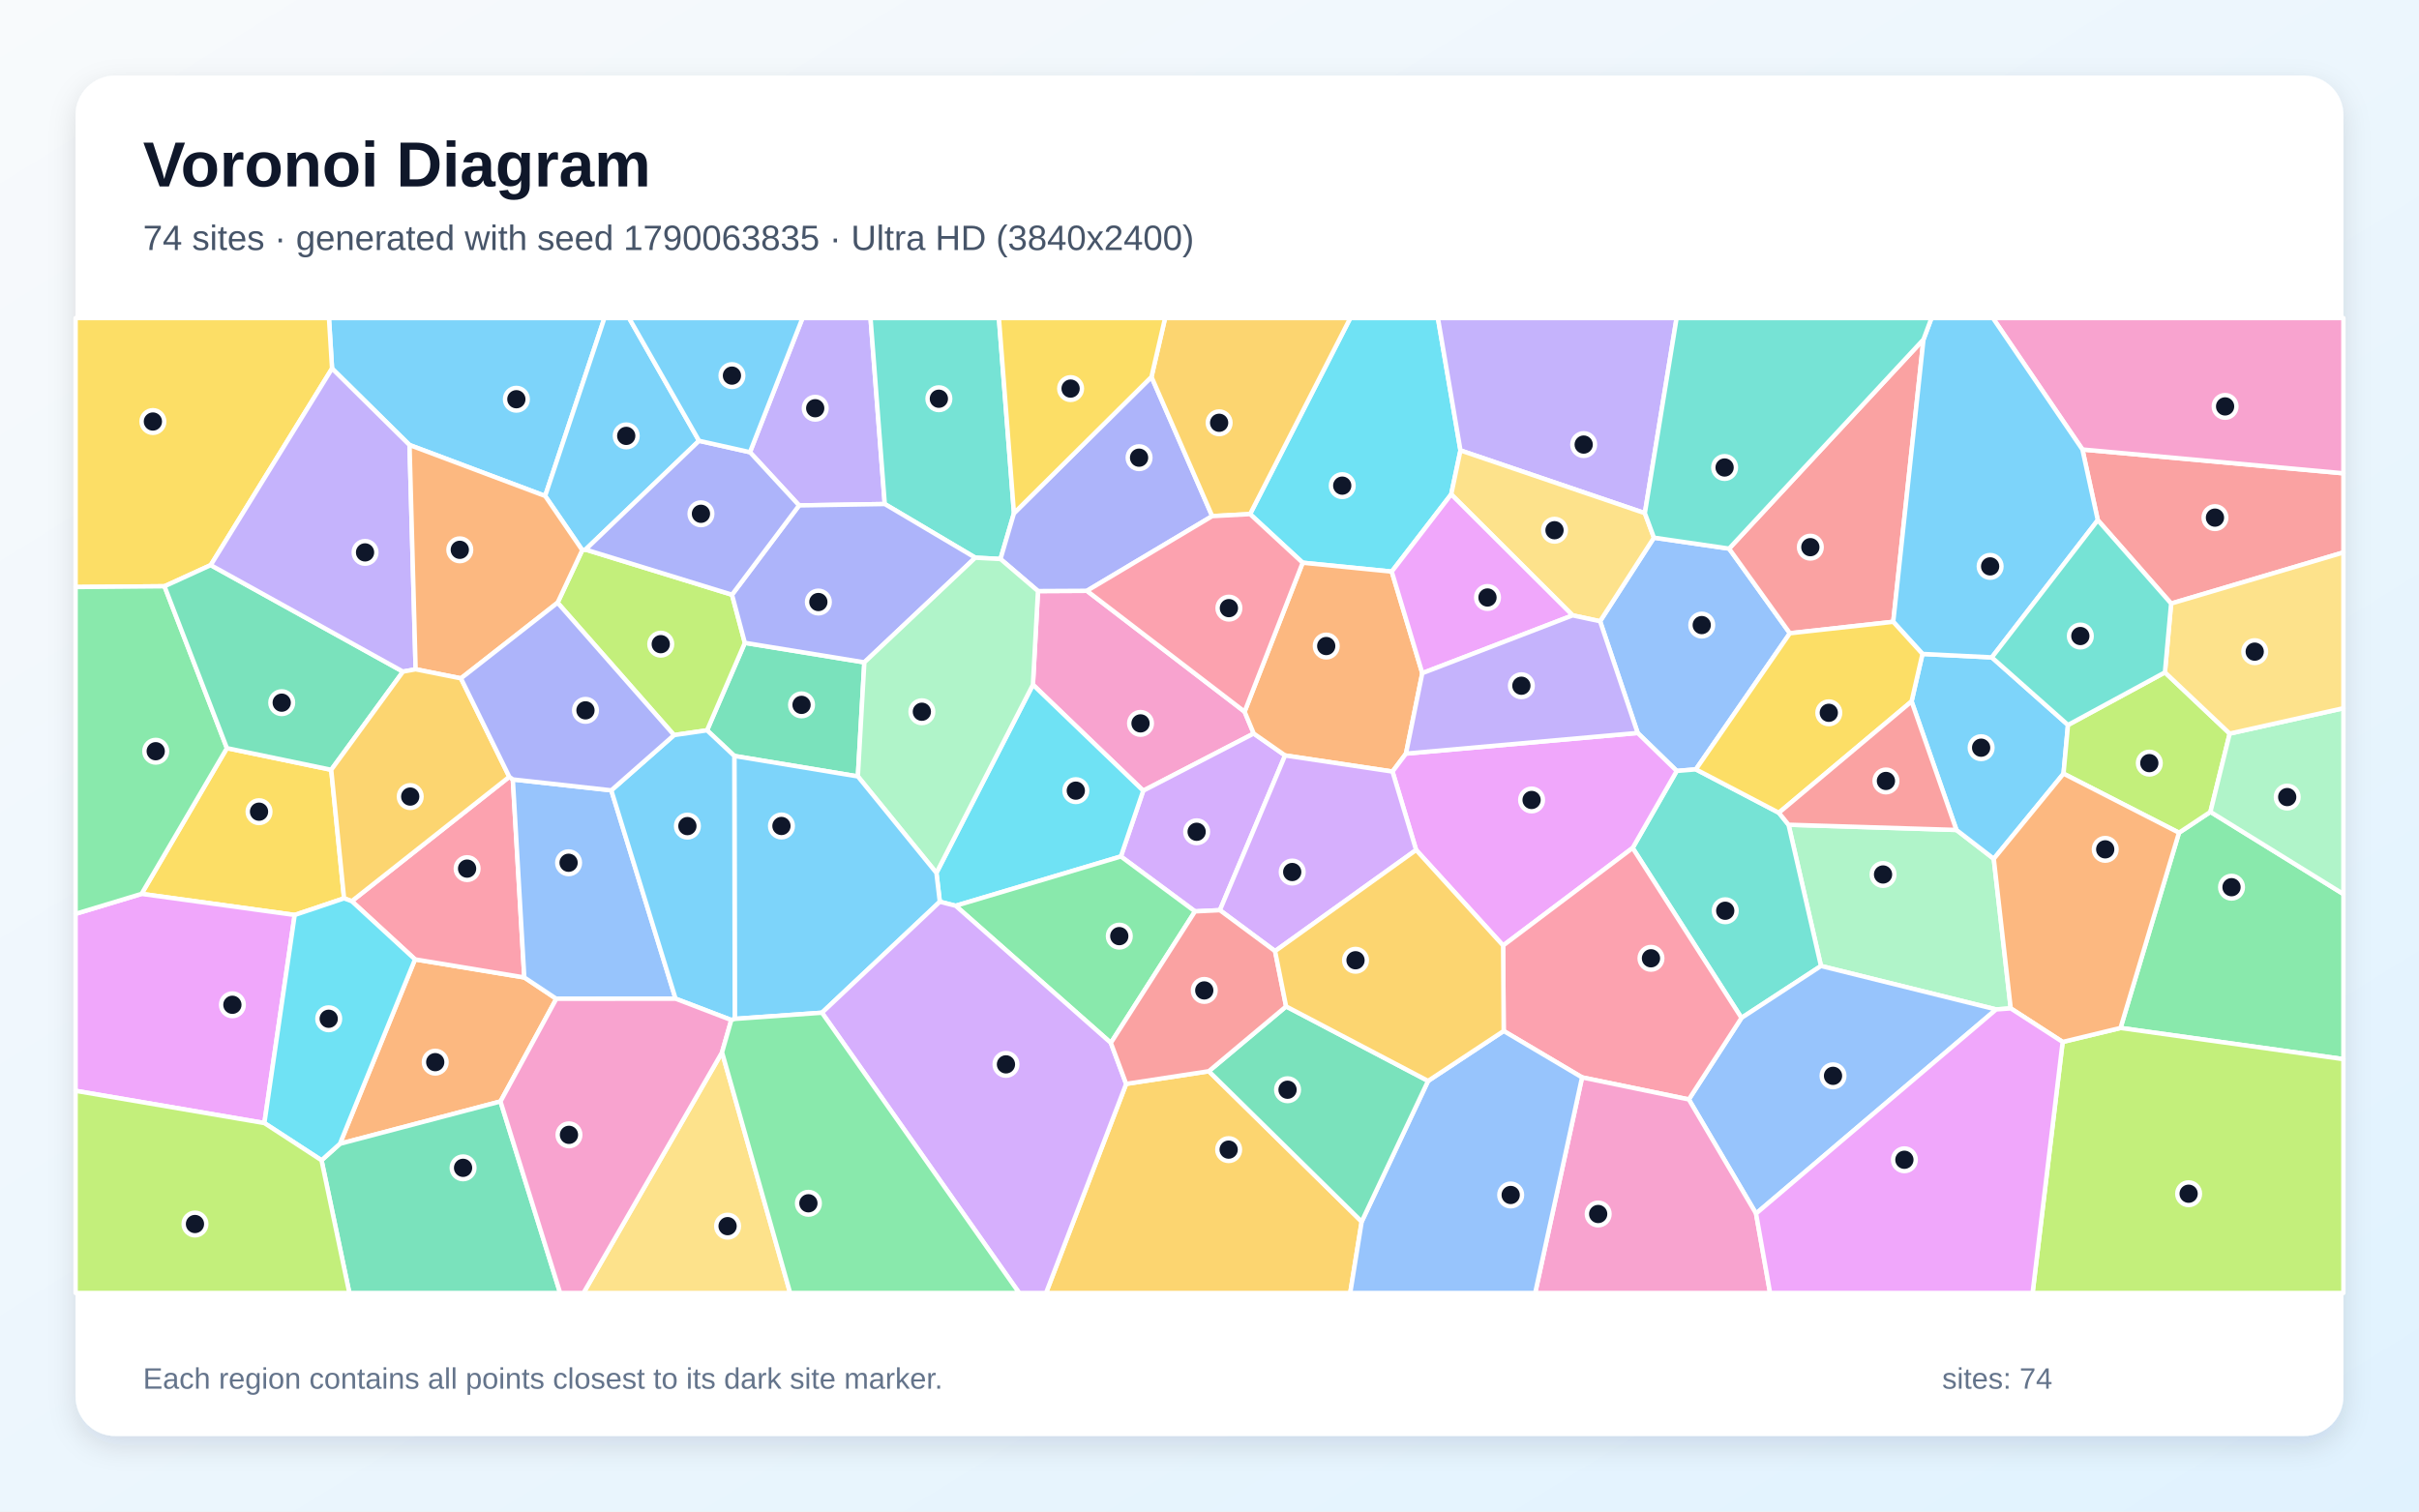
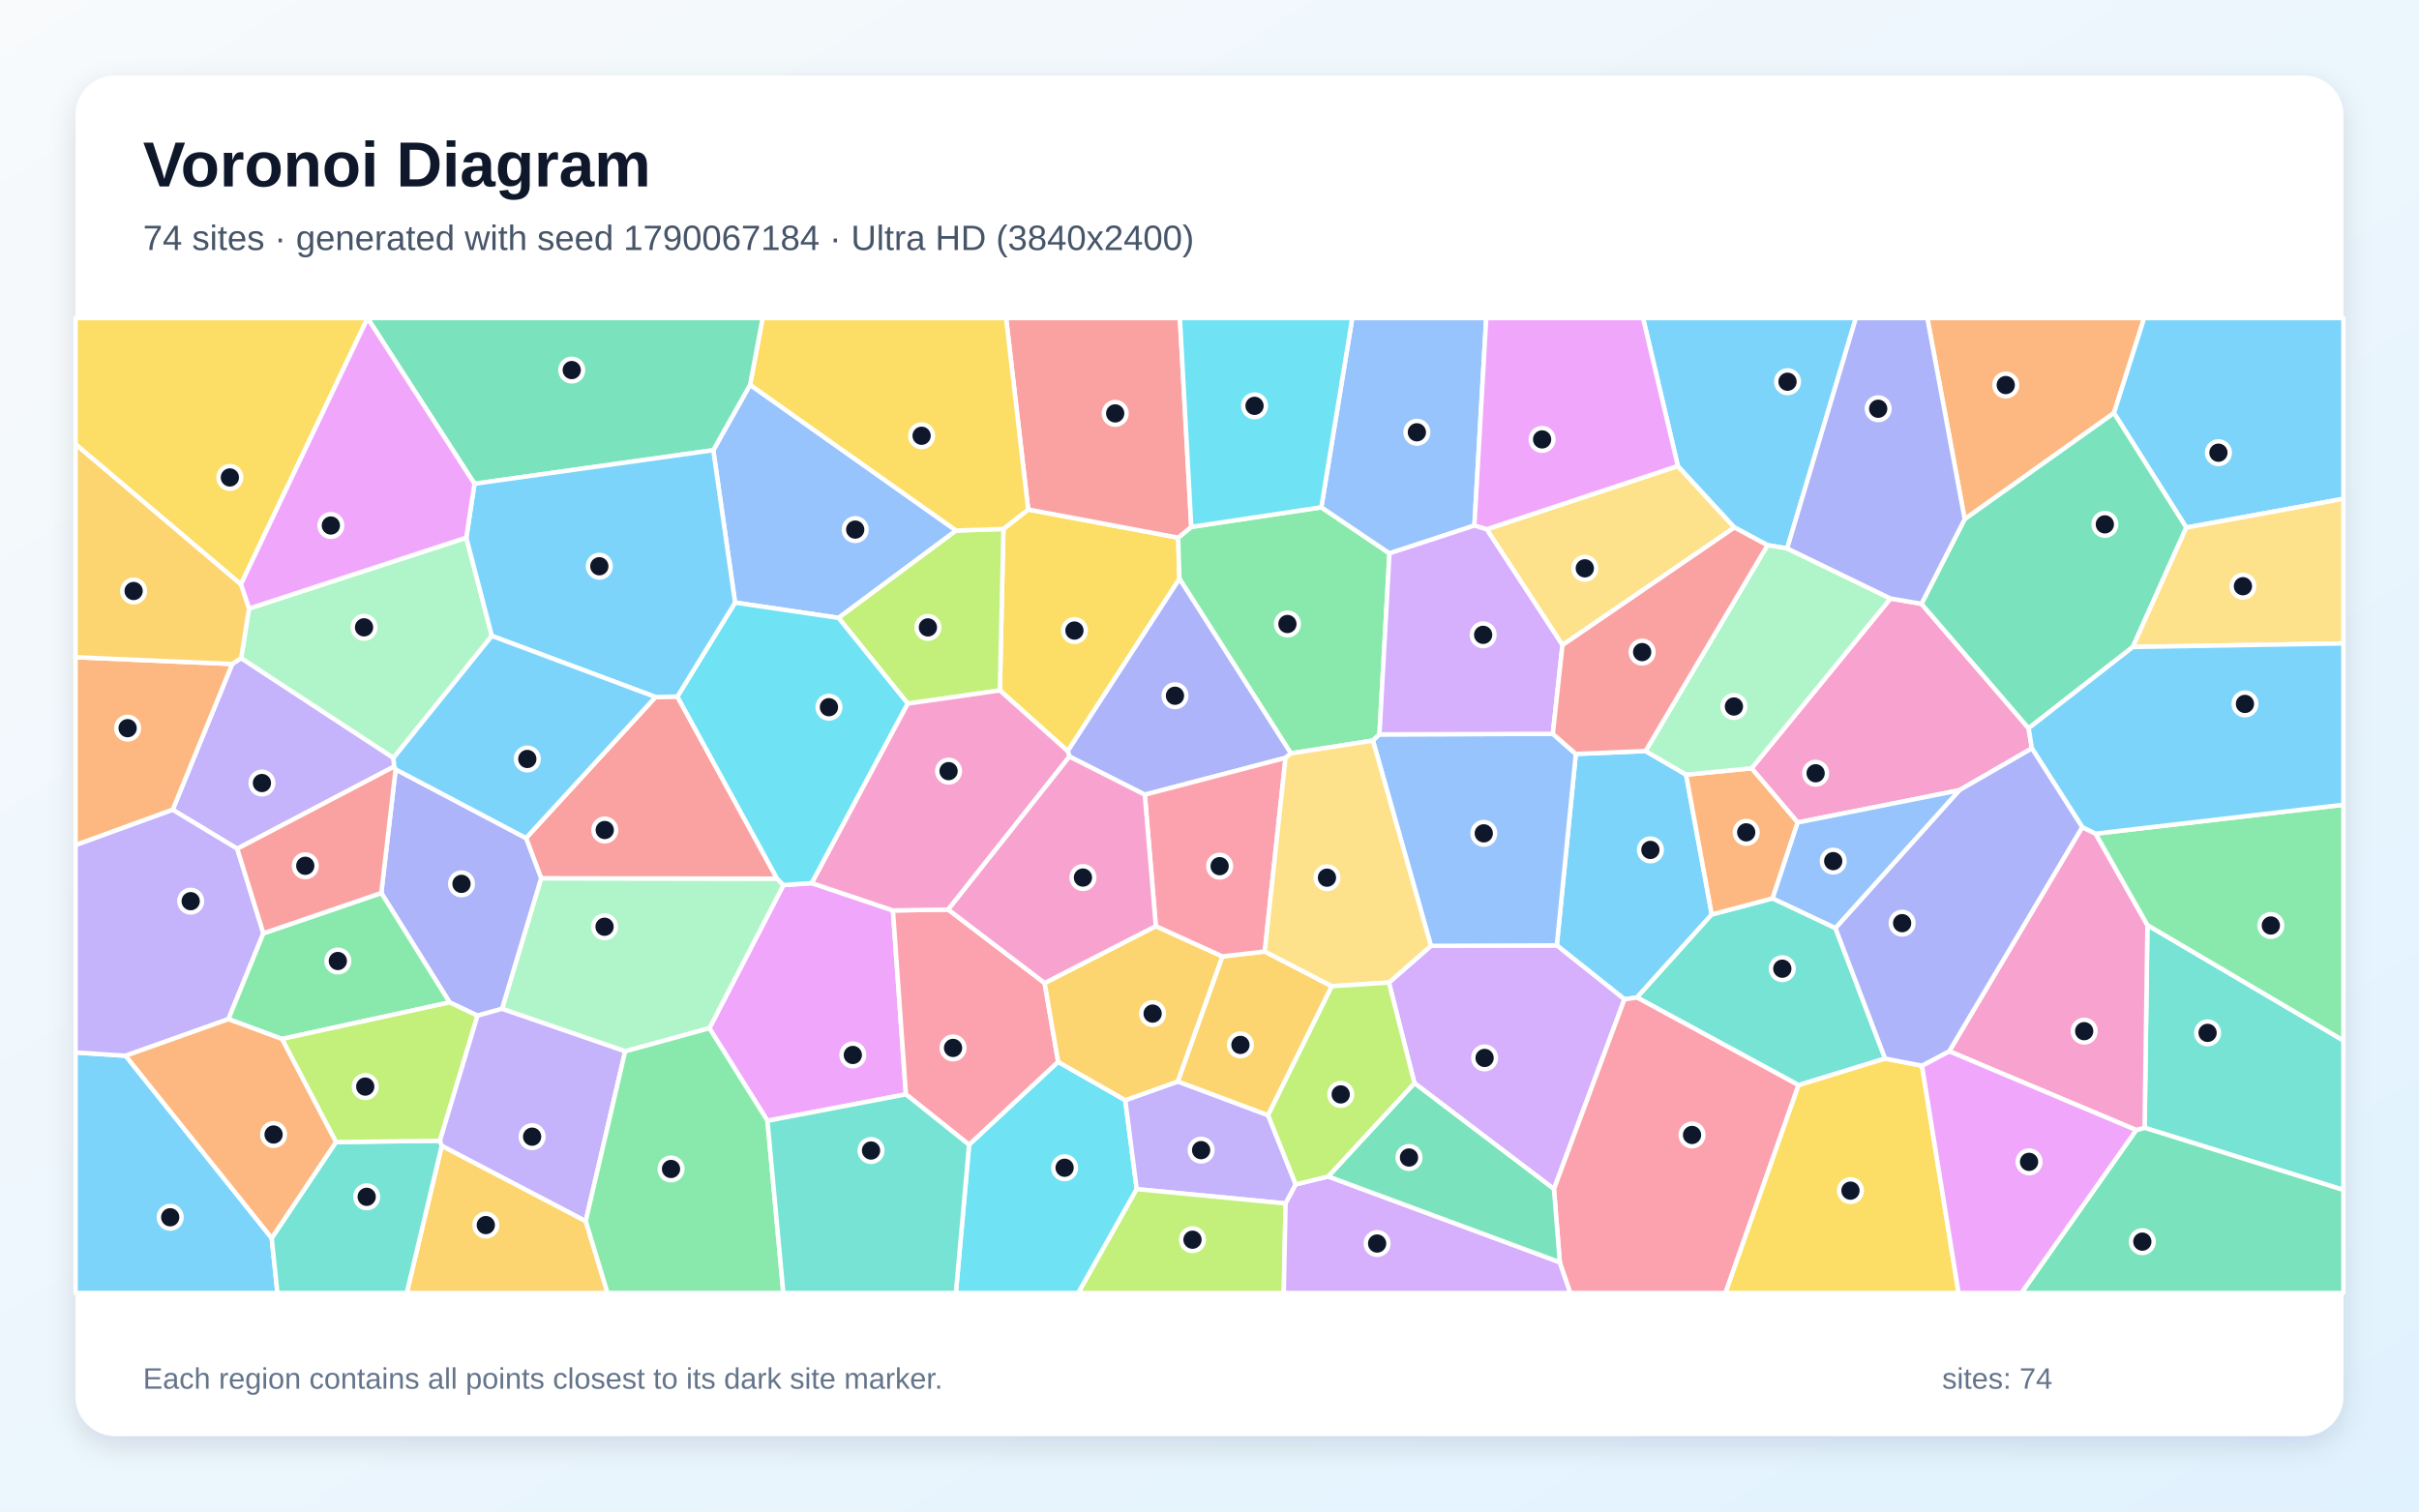
<svg xmlns="http://www.w3.org/2000/svg" width="3840" height="2400" viewBox="0 0 3840 2400" role="img" aria-labelledby="title description">
  <defs>
    <linearGradient id="background" x1="0" y1="0" x2="1" y2="1">
      <stop stop-color="#F8FAFC" />
      <stop offset="1" stop-color="#E0F2FE" />
    </linearGradient>
    <filter id="shadow" x="-5%" y="-5%" width="110%" height="110%">
      <feDropShadow dx="0" dy="15" stdDeviation="22" flood-color="#0F172A" flood-opacity=".12" />
    </filter>
  </defs>
  <rect width="3840" height="2400" fill="url(#background)" />
  <rect x="120" y="120" width="3600" height="2160" rx="63" fill="#FFFFFF" filter="url(#shadow)" />
  <g font-family="Arial, sans-serif">
    <text x="227" y="296" font-size="101" font-weight="700" fill="#0F172A">Voronoi Diagram</text>
-     <text x="227" y="397" font-size="56" fill="#475569">74 sites · generated with seed 1790063835 · Ultra HD (3840x2400)</text>
+     <text x="227" y="397" font-size="56" fill="#475569">74 sites · generated with seed 1790067184 · Ultra HD (3840x2400)</text>
  </g>
  <g stroke="#FFFFFF" stroke-width="7" stroke-linejoin="round">
-     <polygon points="865.4,787.5 650.1,706.6 527.1,585.1 522.2,505.0 959.5,505.0" fill="#38BDF8" fill-opacity="0.65" />
-     <polygon points="1404.5,800.3 1268.5,802.5 1190.5,718.0 1273.9,505.0 1381.9,505.0" fill="#A78BFA" fill-opacity="0.65" />
-     <polygon points="1975.7,1130.0 1990.2,1164.7 1814.8,1255.5 1639.7,1087.2 1647.7,938.5 1725.4,938.1" fill="#F472B6" fill-opacity="0.65" />
-     <polygon points="794.5,1748.9 539.6,1816.1 658.8,1523.3 832.3,1552.0 883.1,1585.9" fill="#FB923C" fill-opacity="0.65" />
-     <polygon points="525.8,1222.3 546.2,1426.4 467.8,1452.8 224.7,1419.3 360.2,1187.9" fill="#FACC15" fill-opacity="0.65" />
-     <polygon points="3366.2,1632.2 3459.0,1322.2 3508.9,1289.1 3720.0,1419.6 3720.0,1681.7" fill="#4ADE80" fill-opacity="0.65" />
-     <polygon points="1609.6,814.9 1588.2,887.6 1548.2,885.5 1404.5,800.3 1381.9,505.0 1585.7,505.0" fill="#2DD4BF" fill-opacity="0.65" />
-     <polygon points="2744.8,871.1 2841.3,1005.5 2692.1,1221.6 2661.7,1224.1 2599.7,1163.8 2540.0,986.4 2625.5,853.7" fill="#60A5FA" fill-opacity="0.65" />
-     <polygon points="120.0,1732.0 120.0,1451.0 224.7,1419.3 467.8,1452.8 419.7,1783.2" fill="#E879F9" fill-opacity="0.65" />
-     <polygon points="1361.8,1232.8 1165.7,1200.3 1122.4,1159.6 1182.4,1020.7 1372.1,1051.7" fill="#34D399" fill-opacity="0.65" />
-     <polygon points="3446.5,958.3 3330.1,825.9 3305.7,713.7 3720.0,751.5 3720.0,877.2" fill="#F87171" fill-opacity="0.65" />
-     <polygon points="1827.9,598.4 1924.3,819.5 1725.4,938.1 1647.7,938.5 1588.2,887.6 1609.6,814.9" fill="#818CF8" fill-opacity="0.65" />
-     <polygon points="1787.7,1721.0 1918.9,1700.9 2161.6,1939.7 2143.4,2053.0 1660.5,2053.0" fill="#FBBF24" fill-opacity="0.65" />
-     <polygon points="1162.0,944.3 1182.4,1020.7 1122.4,1159.6 1070.0,1167.2 885.1,957.0 924.3,873.5 929.5,872.6" fill="#A3E635" fill-opacity="0.65" />
-     <polygon points="1936.5,1445.2 1897.0,1447.1 1779.3,1359.9 1814.8,1255.5 1990.2,1164.7 2040.0,1199.5" fill="#C084FC" fill-opacity="0.65" />
-     <polygon points="558.4,1430.9 808.5,1233.4 814.1,1237.6 832.3,1552.0 658.8,1523.3" fill="#FB7185" fill-opacity="0.65" />
-     <polygon points="2318.4,715.2 2303.7,784.9 2209.3,907.6 2067.9,893.5 1984.4,816.3 2143.5,505.0 2282.6,505.0" fill="#22D3EE" fill-opacity="0.65" />
-     <polygon points="3191.9,1601.1 3168.7,1602.8 2890.7,1533.8 2839.2,1309.5 3105.7,1317.8 3165.0,1363.6" fill="#86EFAC" fill-opacity="0.65" />
-     <polygon points="1146.2,1670.9 1254.3,2053.0 926.3,2053.0" fill="#FCD34D" fill-opacity="0.65" />
-     <polygon points="1109.7,699.9 929.5,872.6 924.3,873.5 865.4,787.5 959.5,505.0 998.6,505.0" fill="#38BDF8" fill-opacity="0.65" />
-     <polygon points="3282.8,1151.1 3275.7,1228.4 3165.0,1363.6 3105.7,1317.8 3034.5,1113.7 3051.8,1038.3 3161.9,1043.8" fill="#38BDF8" fill-opacity="0.65" />
-     <polygon points="2611.1,814.8 2318.4,715.2 2282.6,505.0 2661.5,505.0" fill="#A78BFA" fill-opacity="0.65" />
-     <polygon points="3305.7,713.7 3163.6,505.0 3720.0,505.0 3720.0,751.5" fill="#F472B6" fill-opacity="0.65" />
-     <polygon points="2257.8,1068.9 2231.9,1196.6 2210.5,1225.1 2040.0,1199.5 1990.2,1164.7 1975.7,1130.0 2067.9,893.5 2209.3,907.6" fill="#FB923C" fill-opacity="0.65" />
-     <polygon points="334.5,897.3 261.1,930.9 120.0,932.1 120.0,505.0 522.2,505.0 527.1,585.1" fill="#FACC15" fill-opacity="0.65" />
-     <polygon points="261.1,930.9 360.2,1187.9 224.7,1419.3 120.0,1451.0 120.0,932.1" fill="#4ADE80" fill-opacity="0.65" />
-     <polygon points="2764.5,1616.2 2591.7,1346.4 2661.7,1224.1 2692.1,1221.6 2823.8,1290.5 2839.2,1309.5 2890.7,1533.8" fill="#2DD4BF" fill-opacity="0.65" />
-     <polygon points="2787.6,1926.9 2680.9,1745.7 2764.5,1616.2 2890.7,1533.8 3168.7,1602.8" fill="#60A5FA" fill-opacity="0.65" />
-     <polygon points="2591.7,1346.4 2386.1,1501.3 2248.0,1349.6 2210.5,1225.1 2231.9,1196.6 2599.7,1163.8 2661.7,1224.1" fill="#E879F9" fill-opacity="0.65" />
-     <polygon points="639.7,1066.4 525.8,1222.3 360.2,1187.9 261.1,930.9 334.5,897.3" fill="#34D399" fill-opacity="0.65" />
-     <polygon points="3053.4,539.0 3005.4,987.3 2841.3,1005.5 2744.8,871.1" fill="#F87171" fill-opacity="0.65" />
-     <polygon points="1372.1,1051.7 1182.4,1020.7 1162.0,944.3 1268.5,802.5 1404.5,800.3 1548.2,885.5" fill="#818CF8" fill-opacity="0.65" />
-     <polygon points="1984.4,816.3 1924.3,819.5 1827.9,598.4 1849.5,505.0 2143.5,505.0" fill="#FBBF24" fill-opacity="0.65" />
-     <polygon points="3274.3,1654.4 3366.2,1632.2 3720.0,1681.7 3720.0,2053.0 3226.6,2053.0" fill="#A3E635" fill-opacity="0.65" />
-     <polygon points="2248.0,1349.6 2024.1,1510.2 1936.5,1445.2 2040.0,1199.5 2210.5,1225.1" fill="#C084FC" fill-opacity="0.65" />
-     <polygon points="2511.4,1710.7 2387.0,1637.0 2386.1,1501.3 2591.7,1346.4 2764.5,1616.2 2680.9,1745.7" fill="#FB7185" fill-opacity="0.65" />
-     <polygon points="1779.3,1359.9 1517.1,1438.2 1491.9,1431.8 1486.5,1386.0 1639.7,1087.2 1814.8,1255.5" fill="#22D3EE" fill-opacity="0.65" />
-     <polygon points="1486.5,1386.0 1361.8,1232.8 1372.1,1051.7 1548.2,885.5 1588.2,887.6 1647.7,938.5 1639.7,1087.2" fill="#86EFAC" fill-opacity="0.65" />
-     <polygon points="2611.1,814.8 2625.5,853.7 2540.0,986.4 2496.5,977.1 2303.7,784.9 2318.4,715.2" fill="#FCD34D" fill-opacity="0.65" />
-     <polygon points="1486.5,1386.0 1491.9,1431.8 1304.8,1608.0 1166.4,1617.8 1165.7,1200.3 1361.8,1232.8" fill="#38BDF8" fill-opacity="0.65" />
-     <polygon points="3305.7,713.7 3330.1,825.9 3161.9,1043.8 3051.8,1038.3 3005.4,987.3 3053.4,539.0 3066.1,505.0 3163.6,505.0" fill="#38BDF8" fill-opacity="0.65" />
-     <polygon points="659.8,1062.7 639.7,1066.4 334.5,897.3 527.1,585.1 650.1,706.6" fill="#A78BFA" fill-opacity="0.65" />
-     <polygon points="2511.4,1710.7 2680.9,1745.7 2787.6,1926.9 2809.9,2053.0 2437.0,2053.0" fill="#F472B6" fill-opacity="0.65" />
-     <polygon points="924.3,873.5 885.1,957.0 731.7,1077.1 659.8,1062.7 650.1,706.6 865.4,787.5" fill="#FB923C" fill-opacity="0.65" />
-     <polygon points="3005.4,987.3 3051.8,1038.3 3034.5,1113.7 2823.8,1290.5 2692.1,1221.6 2841.3,1005.5" fill="#FACC15" fill-opacity="0.65" />
-     <polygon points="1763.4,1655.9 1517.1,1438.2 1779.3,1359.9 1897.0,1447.1" fill="#4ADE80" fill-opacity="0.65" />
-     <polygon points="3053.4,539.0 2744.8,871.1 2625.5,853.7 2611.1,814.8 2661.5,505.0 3066.1,505.0" fill="#2DD4BF" fill-opacity="0.65" />
-     <polygon points="970.4,1254.9 1072.4,1585.7 883.1,1585.9 832.3,1552.0 814.1,1237.6" fill="#60A5FA" fill-opacity="0.65" />
-     <polygon points="2496.5,977.1 2257.8,1068.9 2209.3,907.6 2303.7,784.9" fill="#E879F9" fill-opacity="0.65" />
-     <polygon points="510.4,1842.3 539.6,1816.1 794.5,1748.9 889.2,2053.0 554.6,2053.0" fill="#34D399" fill-opacity="0.65" />
-     <polygon points="3034.5,1113.7 3105.7,1317.8 2839.2,1309.5 2823.8,1290.5" fill="#F87171" fill-opacity="0.65" />
-     <polygon points="1162.0,944.3 929.5,872.6 1109.7,699.9 1190.5,718.0 1268.5,802.5" fill="#818CF8" fill-opacity="0.65" />
-     <polygon points="659.8,1062.7 731.7,1077.1 808.5,1233.4 558.4,1430.9 546.2,1426.4 525.8,1222.3 639.7,1066.4" fill="#FBBF24" fill-opacity="0.65" />
-     <polygon points="3436.7,1067.6 3539.5,1164.8 3508.9,1289.1 3459.0,1322.2 3275.7,1228.4 3282.8,1151.1" fill="#A3E635" fill-opacity="0.65" />
-     <polygon points="1304.8,1608.0 1491.9,1431.8 1517.1,1438.2 1763.4,1655.9 1787.7,1721.0 1660.5,2053.0 1617.9,2053.0" fill="#C084FC" fill-opacity="0.65" />
-     <polygon points="1924.3,819.5 1984.4,816.3 2067.9,893.5 1975.7,1130.0 1725.4,938.1" fill="#FB7185" fill-opacity="0.65" />
-     <polygon points="510.4,1842.3 419.7,1783.2 467.8,1452.8 546.2,1426.4 558.4,1430.9 658.8,1523.3 539.6,1816.1" fill="#22D3EE" fill-opacity="0.65" />
-     <polygon points="3508.9,1289.1 3539.5,1164.8 3720.0,1124.5 3720.0,1419.6" fill="#86EFAC" fill-opacity="0.65" />
-     <polygon points="3539.5,1164.8 3436.7,1067.6 3446.5,958.3 3720.0,877.2 3720.0,1124.5" fill="#FCD34D" fill-opacity="0.65" />
-     <polygon points="1190.5,718.0 1109.7,699.9 998.6,505.0 1273.9,505.0" fill="#38BDF8" fill-opacity="0.65" />
-     <polygon points="1166.4,1617.8 1160.9,1619.6 1072.4,1585.7 970.4,1254.9 1070.0,1167.2 1122.4,1159.6 1165.7,1200.3" fill="#38BDF8" fill-opacity="0.65" />
-     <polygon points="2231.9,1196.6 2257.8,1068.9 2496.5,977.1 2540.0,986.4 2599.7,1163.8" fill="#A78BFA" fill-opacity="0.65" />
-     <polygon points="794.5,1748.9 883.1,1585.9 1072.4,1585.7 1160.9,1619.6 1146.2,1670.9 926.3,2053.0 889.2,2053.0" fill="#F472B6" fill-opacity="0.65" />
-     <polygon points="3274.3,1654.4 3191.9,1601.1 3165.0,1363.6 3275.7,1228.4 3459.0,1322.2 3366.2,1632.2" fill="#FB923C" fill-opacity="0.65" />
-     <polygon points="1827.9,598.4 1609.6,814.9 1585.7,505.0 1849.5,505.0" fill="#FACC15" fill-opacity="0.65" />
-     <polygon points="1146.2,1670.9 1160.9,1619.6 1166.4,1617.8 1304.8,1608.0 1617.9,2053.0 1254.3,2053.0" fill="#4ADE80" fill-opacity="0.65" />
-     <polygon points="3330.1,825.9 3446.5,958.3 3436.7,1067.6 3282.8,1151.1 3161.9,1043.8" fill="#2DD4BF" fill-opacity="0.65" />
-     <polygon points="2161.6,1939.7 2267.0,1716.3 2387.0,1637.0 2511.4,1710.7 2437.0,2053.0 2143.4,2053.0" fill="#60A5FA" fill-opacity="0.65" />
-     <polygon points="2787.6,1926.9 3168.7,1602.8 3191.9,1601.1 3274.3,1654.4 3226.6,2053.0 2809.9,2053.0" fill="#E879F9" fill-opacity="0.65" />
-     <polygon points="2267.0,1716.3 2161.6,1939.7 1918.9,1700.9 2041.6,1598.0" fill="#34D399" fill-opacity="0.65" />
-     <polygon points="2024.1,1510.2 2041.6,1598.0 1918.9,1700.9 1787.7,1721.0 1763.4,1655.9 1897.0,1447.1 1936.5,1445.2" fill="#F87171" fill-opacity="0.65" />
-     <polygon points="731.7,1077.1 885.1,957.0 1070.0,1167.2 970.4,1254.9 814.1,1237.6 808.5,1233.4" fill="#818CF8" fill-opacity="0.65" />
-     <polygon points="2041.6,1598.0 2024.1,1510.2 2248.0,1349.6 2386.1,1501.3 2387.0,1637.0 2267.0,1716.3" fill="#FBBF24" fill-opacity="0.65" />
-     <polygon points="120.0,1732.0 419.7,1783.2 510.4,1842.3 554.6,2053.0 120.0,2053.0" fill="#A3E635" fill-opacity="0.65" />
+     <polygon points="2612.2,1192.5 2676.6,1230.0 2717.3,1452.0 2598.6,1583.8 2578.7,1586.7 2471.3,1501.1 2501.5,1197.1" fill="#38BDF8" fill-opacity="0.65" />
+     <polygon points="382.8,1044.9 624.6,1203.4 625.8,1217.1 376.6,1347.6 274.1,1285.8 368.6,1054.3" fill="#A78BFA" fill-opacity="0.65" />
+     <polygon points="3001.0,950.3 3050.2,958.7 3220.3,1156.3 3225.5,1188.3 3110.2,1254.8 2853.7,1306.0 2780.5,1219.9" fill="#F472B6" fill-opacity="0.65" />
+     <polygon points="3355.8,655.8 3118.8,824.3 3059.5,505.0 3403.7,505.0" fill="#FB923C" fill-opacity="0.65" />
+     <polygon points="1694.9,1192.7 1587.2,1096.2 1592.8,839.9 1632.2,809.0 1870.2,853.7 1872.3,919.0" fill="#FACC15" fill-opacity="0.65" />
+     <polygon points="2189.8,1166.1 2179.4,1175.9 2049.2,1196.2 1872.3,919.0 1870.2,853.7 1891.1,836.6 2097.5,805.5 2205.7,878.6" fill="#4ADE80" fill-opacity="0.65" />
+     <polygon points="3404.4,1790.7 3408.9,1468.9 3720.0,1652.1 3720.0,1889.4" fill="#2DD4BF" fill-opacity="0.65" />
+     <polygon points="1132.3,714.8 1190.7,611.0 1517.8,842.4 1331.1,981.1 1166.9,956.8" fill="#60A5FA" fill-opacity="0.65" />
+     <polygon points="1218.3,1779.6 1126.1,1632.6 1243.6,1405.3 1288.7,1402.2 1417.5,1445.6 1438.1,1737.6" fill="#E879F9" fill-opacity="0.65" />
+     <polygon points="3391.1,1794.3 3404.4,1790.7 3720.0,1889.4 3720.0,2053.0 3208.8,2053.0" fill="#34D399" fill-opacity="0.65" />
+     <polygon points="1891.1,836.6 1870.2,853.7 1632.2,809.0 1597.1,505.0 1873.0,505.0" fill="#F87171" fill-opacity="0.65" />
+     <polygon points="2040.7,1203.3 1817.3,1261.8 1697.7,1201.3 1694.9,1192.7 1872.3,919.0 2049.2,1196.2" fill="#818CF8" fill-opacity="0.65" />
+     <polygon points="701.3,1819.2 929.8,1938.8 964.4,2053.0 645.7,2053.0" fill="#FBBF24" fill-opacity="0.65" />
+     <polygon points="1441.0,1117.2 1331.1,981.1 1517.8,842.4 1592.8,839.9 1587.2,1096.2" fill="#A3E635" fill-opacity="0.65" />
+     <polygon points="2466.8,1888.0 2245.3,1719.8 2204.8,1560.1 2271.5,1501.8 2471.3,1501.1 2578.7,1586.7" fill="#C084FC" fill-opacity="0.65" />
+     <polygon points="1505.2,1444.2 1658.3,1560.9 1679.8,1686.1 1538.4,1817.7 1438.1,1737.6 1417.5,1445.6" fill="#FB7185" fill-opacity="0.65" />
+     <polygon points="1538.4,1817.7 1679.8,1686.1 1786.3,1746.9 1804.5,1888.1 1711.8,2053.0 1517.4,2053.0" fill="#22D3EE" fill-opacity="0.65" />
+     <polygon points="992.4,1669.3 796.9,1601.8 859.0,1394.5 1233.6,1395.1 1243.6,1405.3 1126.1,1632.6" fill="#86EFAC" fill-opacity="0.65" />
+     <polygon points="2480.3,1024.3 2360.0,840.4 2663.5,739.9 2753.3,837.5" fill="#FCD34D" fill-opacity="0.65" />
+     <polygon points="3470.6,837.7 3355.8,655.8 3403.7,505.0 3720.0,505.0 3720.0,792.0" fill="#38BDF8" fill-opacity="0.65" />
+     <polygon points="2837.0,870.8 2805.8,865.7 2753.3,837.5 2663.5,739.9 2608.2,505.0 2946.1,505.0" fill="#38BDF8" fill-opacity="0.65" />
+     <polygon points="2013.0,1770.7 2056.9,1880.6 2040.8,1910.9 1804.5,1888.1 1786.3,1746.9 1869.8,1717.2" fill="#A78BFA" fill-opacity="0.65" />
+     <polygon points="3391.1,1794.3 3094.2,1669.2 3305.4,1313.3 3326.7,1323.7 3408.9,1468.9 3404.4,1790.7" fill="#F472B6" fill-opacity="0.65" />
+     <polygon points="368.6,1054.3 274.1,1285.8 120.0,1341.9 120.0,1043.5" fill="#FB923C" fill-opacity="0.65" />
+     <polygon points="1632.2,809.0 1592.8,839.9 1517.8,842.4 1190.7,611.0 1210.6,505.0 1597.1,505.0" fill="#FACC15" fill-opacity="0.65" />
+     <polygon points="3408.9,1468.9 3326.7,1323.7 3720.0,1277.8 3720.0,1652.1" fill="#4ADE80" fill-opacity="0.65" />
+     <polygon points="2913.6,1473.5 2992.5,1680.8 2855.1,1723.0 2598.6,1583.8 2717.3,1452.0 2813.9,1426.4" fill="#2DD4BF" fill-opacity="0.65" />
+     <polygon points="2340.5,834.5 2205.7,878.6 2097.5,805.5 2146.6,505.0 2359.3,505.0" fill="#60A5FA" fill-opacity="0.65" />
+     <polygon points="2663.5,739.9 2360.0,840.4 2340.5,834.5 2359.3,505.0 2608.2,505.0" fill="#E879F9" fill-opacity="0.65" />
+     <polygon points="3470.6,837.7 3385.7,1027.3 3220.3,1156.3 3050.2,958.7 3118.8,824.3 3355.8,655.8" fill="#34D399" fill-opacity="0.65" />
+     <polygon points="1040.6,1106.7 1075.3,1106.0 1233.6,1395.1 859.0,1394.5 835.0,1330.7" fill="#F87171" fill-opacity="0.65" />
+     <polygon points="835.0,1330.7 859.0,1394.5 796.9,1601.8 758.0,1612.7 713.7,1591.6 605.3,1417.9 628.0,1221.6" fill="#818CF8" fill-opacity="0.65" />
+     <polygon points="1834.8,1470.5 1940.6,1518.6 1869.8,1717.2 1786.3,1746.9 1679.8,1686.1 1658.3,1560.9" fill="#FBBF24" fill-opacity="0.65" />
+     <polygon points="1804.5,1888.1 2040.8,1910.9 2037.9,2053.0 1711.8,2053.0" fill="#A3E635" fill-opacity="0.65" />
+     <polygon points="2040.8,1910.9 2056.9,1880.6 2108.4,1868.0 2476.1,2004.2 2492.9,2053.0 2037.9,2053.0" fill="#C084FC" fill-opacity="0.65" />
+     <polygon points="2476.1,2004.2 2466.8,1888.0 2578.7,1586.7 2598.6,1583.8 2855.1,1723.0 2739.1,2053.0 2492.9,2053.0" fill="#FB7185" fill-opacity="0.65" />
+     <polygon points="1288.7,1402.2 1243.6,1405.3 1233.6,1395.1 1075.3,1106.0 1166.9,956.8 1331.1,981.1 1441.0,1117.2" fill="#22D3EE" fill-opacity="0.65" />
+     <polygon points="395.2,966.3 740.2,853.7 780.8,1009.7 624.6,1203.4 382.8,1044.9" fill="#86EFAC" fill-opacity="0.65" />
+     <polygon points="3385.7,1027.3 3470.6,837.7 3720.0,792.0 3720.0,1021.6" fill="#FCD34D" fill-opacity="0.65" />
+     <polygon points="120.0,1671.1 199.4,1676.3 431.3,1965.8 440.4,2053.0 120.0,2053.0" fill="#38BDF8" fill-opacity="0.65" />
+     <polygon points="3326.7,1323.7 3305.4,1313.3 3225.5,1188.3 3220.3,1156.3 3385.7,1027.3 3720.0,1021.6 3720.0,1277.8" fill="#38BDF8" fill-opacity="0.65" />
+     <polygon points="418.1,1481.9 362.6,1618.2 199.4,1676.3 120.0,1671.1 120.0,1341.9 274.1,1285.8 376.6,1347.6" fill="#A78BFA" fill-opacity="0.65" />
+     <polygon points="1697.7,1201.3 1505.2,1444.2 1417.5,1445.6 1288.7,1402.2 1441.0,1117.2 1587.2,1096.2 1694.9,1192.7" fill="#F472B6" fill-opacity="0.65" />
+     <polygon points="2813.9,1426.4 2717.3,1452.0 2676.6,1230.0 2780.5,1219.9 2853.7,1306.0" fill="#FB923C" fill-opacity="0.65" />
+     <polygon points="2855.1,1723.0 2992.5,1680.8 3051.0,1692.1 3109.1,2053.0 2739.1,2053.0" fill="#FACC15" fill-opacity="0.65" />
+     <polygon points="605.3,1417.9 713.7,1591.6 447.6,1649.7 362.6,1618.2 418.1,1481.9" fill="#4ADE80" fill-opacity="0.65" />
+     <polygon points="431.3,1965.8 533.3,1813.4 698.4,1811.2 701.3,1819.2 645.7,2053.0 440.4,2053.0" fill="#2DD4BF" fill-opacity="0.65" />
+     <polygon points="2271.5,1501.8 2179.4,1175.9 2189.8,1166.1 2465.0,1165.2 2501.5,1197.1 2471.3,1501.1" fill="#60A5FA" fill-opacity="0.65" />
+     <polygon points="3051.0,1692.1 3094.2,1669.2 3391.1,1794.3 3208.8,2053.0 3109.1,2053.0" fill="#E879F9" fill-opacity="0.65" />
+     <polygon points="1190.7,611.0 1132.3,714.8 753.2,768.1 583.5,505.2 583.5,505.0 1210.6,505.0" fill="#34D399" fill-opacity="0.65" />
+     <polygon points="628.0,1221.6 605.3,1417.9 418.1,1481.9 376.6,1347.6 625.8,1217.1" fill="#F87171" fill-opacity="0.65" />
+     <polygon points="3051.0,1692.1 2992.5,1680.8 2913.6,1473.5 3110.2,1254.8 3225.5,1188.3 3305.4,1313.3 3094.2,1669.2" fill="#818CF8" fill-opacity="0.65" />
+     <polygon points="2013.0,1770.7 1869.8,1717.2 1940.6,1518.6 2007.7,1510.8 2114.2,1565.9" fill="#FBBF24" fill-opacity="0.65" />
+     <polygon points="698.4,1811.2 533.3,1813.4 447.6,1649.7 713.7,1591.6 758.0,1612.7" fill="#A3E635" fill-opacity="0.65" />
+     <polygon points="2465.0,1165.2 2189.8,1166.1 2205.7,878.6 2340.5,834.5 2360.0,840.4 2480.3,1024.3" fill="#C084FC" fill-opacity="0.65" />
+     <polygon points="2007.7,1510.8 1940.6,1518.6 1834.8,1470.5 1817.3,1261.8 2040.7,1203.3" fill="#FB7185" fill-opacity="0.65" />
+     <polygon points="2097.5,805.5 1891.1,836.6 1873.0,505.0 2146.6,505.0" fill="#22D3EE" fill-opacity="0.65" />
+     <polygon points="2805.8,865.7 2837.0,870.8 3001.0,950.3 2780.5,1219.9 2676.6,1230.0 2612.2,1192.5" fill="#86EFAC" fill-opacity="0.65" />
+     <polygon points="2271.5,1501.8 2204.8,1560.1 2114.2,1565.9 2007.7,1510.8 2040.7,1203.3 2049.2,1196.2 2179.4,1175.9" fill="#FCD34D" fill-opacity="0.65" />
+     <polygon points="753.2,768.1 1132.3,714.8 1166.9,956.8 1075.3,1106.0 1040.6,1106.7 780.8,1009.7 740.2,853.7" fill="#38BDF8" fill-opacity="0.65" />
+     <polygon points="1040.6,1106.7 835.0,1330.7 628.0,1221.6 625.8,1217.1 624.6,1203.4 780.8,1009.7" fill="#38BDF8" fill-opacity="0.65" />
+     <polygon points="929.8,1938.8 701.3,1819.2 698.4,1811.2 758.0,1612.7 796.9,1601.8 992.4,1669.3" fill="#A78BFA" fill-opacity="0.65" />
+     <polygon points="1834.8,1470.5 1658.3,1560.9 1505.2,1444.2 1697.7,1201.3 1817.3,1261.8" fill="#F472B6" fill-opacity="0.65" />
+     <polygon points="533.3,1813.4 431.3,1965.8 199.4,1676.3 362.6,1618.2 447.6,1649.7" fill="#FB923C" fill-opacity="0.65" />
+     <polygon points="583.5,505.2 382.4,927.9 120.0,705.5 120.0,505.0 583.5,505.0" fill="#FACC15" fill-opacity="0.65" />
+     <polygon points="929.8,1938.8 992.4,1669.3 1126.1,1632.6 1218.3,1779.6 1243.5,2053.0 964.4,2053.0" fill="#4ADE80" fill-opacity="0.65" />
+     <polygon points="1218.3,1779.6 1438.1,1737.6 1538.4,1817.7 1517.4,2053.0 1243.5,2053.0" fill="#2DD4BF" fill-opacity="0.65" />
+     <polygon points="2913.6,1473.5 2813.9,1426.4 2853.7,1306.0 3110.2,1254.8" fill="#60A5FA" fill-opacity="0.65" />
+     <polygon points="382.4,927.9 583.5,505.2 753.2,768.1 740.2,853.7 395.2,966.3" fill="#E879F9" fill-opacity="0.65" />
+     <polygon points="2476.1,2004.2 2108.4,1868.0 2245.3,1719.8 2466.8,1888.0" fill="#34D399" fill-opacity="0.65" />
+     <polygon points="2465.0,1165.2 2480.3,1024.3 2753.3,837.5 2805.8,865.7 2612.2,1192.5 2501.5,1197.1" fill="#F87171" fill-opacity="0.65" />
+     <polygon points="3118.8,824.3 3050.2,958.7 3001.0,950.3 2837.0,870.8 2946.1,505.0 3059.5,505.0" fill="#818CF8" fill-opacity="0.65" />
+     <polygon points="382.4,927.9 395.2,966.3 382.8,1044.9 368.6,1054.3 120.0,1043.5 120.0,705.5" fill="#FBBF24" fill-opacity="0.65" />
+     <polygon points="2108.4,1868.0 2056.9,1880.6 2013.0,1770.7 2114.2,1565.9 2204.8,1560.1 2245.3,1719.8" fill="#A3E635" fill-opacity="0.65" />
  </g>
  <g>
-     <circle cx="819.7" cy="633.9" r="18" fill="#0F172A" stroke="#FFFFFF" stroke-width="7" />
-     <circle cx="1294.1" cy="648.2" r="18" fill="#0F172A" stroke="#FFFFFF" stroke-width="7" />
-     <circle cx="1810.5" cy="1148.6" r="18" fill="#0F172A" stroke="#FFFFFF" stroke-width="7" />
-     <circle cx="690.9" cy="1686.5" r="18" fill="#0F172A" stroke="#FFFFFF" stroke-width="7" />
-     <circle cx="411.2" cy="1288.8" r="18" fill="#0F172A" stroke="#FFFFFF" stroke-width="7" />
-     <circle cx="3542.4" cy="1408.7" r="18" fill="#0F172A" stroke="#FFFFFF" stroke-width="7" />
-     <circle cx="1490.4" cy="633.1" r="18" fill="#0F172A" stroke="#FFFFFF" stroke-width="7" />
-     <circle cx="2701.4" cy="992.5" r="18" fill="#0F172A" stroke="#FFFFFF" stroke-width="7" />
-     <circle cx="368.9" cy="1595.4" r="18" fill="#0F172A" stroke="#FFFFFF" stroke-width="7" />
-     <circle cx="1272.4" cy="1119.2" r="18" fill="#0F172A" stroke="#FFFFFF" stroke-width="7" />
-     <circle cx="3516.1" cy="821.9" r="18" fill="#0F172A" stroke="#FFFFFF" stroke-width="7" />
-     <circle cx="1808.2" cy="726.7" r="18" fill="#0F172A" stroke="#FFFFFF" stroke-width="7" />
-     <circle cx="1950.4" cy="1825.4" r="18" fill="#0F172A" stroke="#FFFFFF" stroke-width="7" />
-     <circle cx="1048.9" cy="1022.8" r="18" fill="#0F172A" stroke="#FFFFFF" stroke-width="7" />
-     <circle cx="1899.6" cy="1320.7" r="18" fill="#0F172A" stroke="#FFFFFF" stroke-width="7" />
-     <circle cx="741.5" cy="1379.2" r="18" fill="#0F172A" stroke="#FFFFFF" stroke-width="7" />
-     <circle cx="2130.7" cy="771.1" r="18" fill="#0F172A" stroke="#FFFFFF" stroke-width="7" />
-     <circle cx="2989.2" cy="1388.5" r="18" fill="#0F172A" stroke="#FFFFFF" stroke-width="7" />
-     <circle cx="1155.0" cy="1946.9" r="18" fill="#0F172A" stroke="#FFFFFF" stroke-width="7" />
-     <circle cx="994.1" cy="692.1" r="18" fill="#0F172A" stroke="#FFFFFF" stroke-width="7" />
-     <circle cx="3144.9" cy="1187.2" r="18" fill="#0F172A" stroke="#FFFFFF" stroke-width="7" />
-     <circle cx="2514.0" cy="705.9" r="18" fill="#0F172A" stroke="#FFFFFF" stroke-width="7" />
-     <circle cx="3532.2" cy="645.3" r="18" fill="#0F172A" stroke="#FFFFFF" stroke-width="7" />
-     <circle cx="2105.3" cy="1025.8" r="18" fill="#0F172A" stroke="#FFFFFF" stroke-width="7" />
-     <circle cx="242.7" cy="669.3" r="18" fill="#0F172A" stroke="#FFFFFF" stroke-width="7" />
-     <circle cx="247.2" cy="1192.8" r="18" fill="#0F172A" stroke="#FFFFFF" stroke-width="7" />
-     <circle cx="2738.7" cy="1446.1" r="18" fill="#0F172A" stroke="#FFFFFF" stroke-width="7" />
-     <circle cx="2909.8" cy="1708.2" r="18" fill="#0F172A" stroke="#FFFFFF" stroke-width="7" />
-     <circle cx="2431.3" cy="1270.2" r="18" fill="#0F172A" stroke="#FFFFFF" stroke-width="7" />
-     <circle cx="447.2" cy="1115.7" r="18" fill="#0F172A" stroke="#FFFFFF" stroke-width="7" />
-     <circle cx="2873.8" cy="868.8" r="18" fill="#0F172A" stroke="#FFFFFF" stroke-width="7" />
-     <circle cx="1299.1" cy="955.9" r="18" fill="#0F172A" stroke="#FFFFFF" stroke-width="7" />
-     <circle cx="1935.3" cy="671.3" r="18" fill="#0F172A" stroke="#FFFFFF" stroke-width="7" />
-     <circle cx="3474.3" cy="1895.4" r="18" fill="#0F172A" stroke="#FFFFFF" stroke-width="7" />
-     <circle cx="2051.3" cy="1384.6" r="18" fill="#0F172A" stroke="#FFFFFF" stroke-width="7" />
-     <circle cx="2620.8" cy="1521.6" r="18" fill="#0F172A" stroke="#FFFFFF" stroke-width="7" />
-     <circle cx="1707.8" cy="1255.4" r="18" fill="#0F172A" stroke="#FFFFFF" stroke-width="7" />
-     <circle cx="1463.4" cy="1130.1" r="18" fill="#0F172A" stroke="#FFFFFF" stroke-width="7" />
-     <circle cx="2467.7" cy="841.9" r="18" fill="#0F172A" stroke="#FFFFFF" stroke-width="7" />
-     <circle cx="1240.5" cy="1311.5" r="18" fill="#0F172A" stroke="#FFFFFF" stroke-width="7" />
-     <circle cx="3159.2" cy="899.3" r="18" fill="#0F172A" stroke="#FFFFFF" stroke-width="7" />
-     <circle cx="579.5" cy="877.1" r="18" fill="#0F172A" stroke="#FFFFFF" stroke-width="7" />
-     <circle cx="2537.0" cy="1927.6" r="18" fill="#0F172A" stroke="#FFFFFF" stroke-width="7" />
-     <circle cx="729.9" cy="873.0" r="18" fill="#0F172A" stroke="#FFFFFF" stroke-width="7" />
-     <circle cx="2903.1" cy="1131.8" r="18" fill="#0F172A" stroke="#FFFFFF" stroke-width="7" />
-     <circle cx="1776.8" cy="1486.4" r="18" fill="#0F172A" stroke="#FFFFFF" stroke-width="7" />
-     <circle cx="2737.7" cy="742.3" r="18" fill="#0F172A" stroke="#FFFFFF" stroke-width="7" />
-     <circle cx="902.6" cy="1369.9" r="18" fill="#0F172A" stroke="#FFFFFF" stroke-width="7" />
-     <circle cx="2361.3" cy="948.7" r="18" fill="#0F172A" stroke="#FFFFFF" stroke-width="7" />
-     <circle cx="735.1" cy="1854.3" r="18" fill="#0F172A" stroke="#FFFFFF" stroke-width="7" />
-     <circle cx="2993.8" cy="1240.0" r="18" fill="#0F172A" stroke="#FFFFFF" stroke-width="7" />
-     <circle cx="1112.7" cy="815.8" r="18" fill="#0F172A" stroke="#FFFFFF" stroke-width="7" />
-     <circle cx="651.2" cy="1264.8" r="18" fill="#0F172A" stroke="#FFFFFF" stroke-width="7" />
-     <circle cx="3411.9" cy="1211.7" r="18" fill="#0F172A" stroke="#FFFFFF" stroke-width="7" />
-     <circle cx="1596.9" cy="1690.0" r="18" fill="#0F172A" stroke="#FFFFFF" stroke-width="7" />
-     <circle cx="1950.8" cy="965.6" r="18" fill="#0F172A" stroke="#FFFFFF" stroke-width="7" />
-     <circle cx="521.8" cy="1617.6" r="18" fill="#0F172A" stroke="#FFFFFF" stroke-width="7" />
-     <circle cx="3630.8" cy="1265.6" r="18" fill="#0F172A" stroke="#FFFFFF" stroke-width="7" />
-     <circle cx="3579.2" cy="1034.7" r="18" fill="#0F172A" stroke="#FFFFFF" stroke-width="7" />
-     <circle cx="1161.9" cy="596.4" r="18" fill="#0F172A" stroke="#FFFFFF" stroke-width="7" />
-     <circle cx="1091.2" cy="1311.7" r="18" fill="#0F172A" stroke="#FFFFFF" stroke-width="7" />
-     <circle cx="2415.1" cy="1088.8" r="18" fill="#0F172A" stroke="#FFFFFF" stroke-width="7" />
-     <circle cx="903.2" cy="1801.9" r="18" fill="#0F172A" stroke="#FFFFFF" stroke-width="7" />
-     <circle cx="3341.9" cy="1348.6" r="18" fill="#0F172A" stroke="#FFFFFF" stroke-width="7" />
-     <circle cx="1699.5" cy="617.0" r="18" fill="#0F172A" stroke="#FFFFFF" stroke-width="7" />
-     <circle cx="1283.3" cy="1910.6" r="18" fill="#0F172A" stroke="#FFFFFF" stroke-width="7" />
-     <circle cx="3302.4" cy="1009.9" r="18" fill="#0F172A" stroke="#FFFFFF" stroke-width="7" />
-     <circle cx="2398.1" cy="1897.4" r="18" fill="#0F172A" stroke="#FFFFFF" stroke-width="7" />
-     <circle cx="3023.1" cy="1841.5" r="18" fill="#0F172A" stroke="#FFFFFF" stroke-width="7" />
-     <circle cx="2043.9" cy="1730.3" r="18" fill="#0F172A" stroke="#FFFFFF" stroke-width="7" />
-     <circle cx="1911.7" cy="1572.6" r="18" fill="#0F172A" stroke="#FFFFFF" stroke-width="7" />
-     <circle cx="929.4" cy="1127.9" r="18" fill="#0F172A" stroke="#FFFFFF" stroke-width="7" />
-     <circle cx="2151.8" cy="1524.7" r="18" fill="#0F172A" stroke="#FFFFFF" stroke-width="7" />
-     <circle cx="309.5" cy="1943.5" r="18" fill="#0F172A" stroke="#FFFFFF" stroke-width="7" />
+     <circle cx="2619.9" cy="1349.5" r="18" fill="#0F172A" stroke="#FFFFFF" stroke-width="7" />
+     <circle cx="415.8" cy="1243.3" r="18" fill="#0F172A" stroke="#FFFFFF" stroke-width="7" />
+     <circle cx="2882.2" cy="1227.8" r="18" fill="#0F172A" stroke="#FFFFFF" stroke-width="7" />
+     <circle cx="3184.0" cy="611.4" r="18" fill="#0F172A" stroke="#FFFFFF" stroke-width="7" />
+     <circle cx="1705.6" cy="1001.2" r="18" fill="#0F172A" stroke="#FFFFFF" stroke-width="7" />
+     <circle cx="2043.7" cy="990.8" r="18" fill="#0F172A" stroke="#FFFFFF" stroke-width="7" />
+     <circle cx="3504.4" cy="1640.0" r="18" fill="#0F172A" stroke="#FFFFFF" stroke-width="7" />
+     <circle cx="1357.6" cy="840.9" r="18" fill="#0F172A" stroke="#FFFFFF" stroke-width="7" />
+     <circle cx="1353.8" cy="1675.1" r="18" fill="#0F172A" stroke="#FFFFFF" stroke-width="7" />
+     <circle cx="3400.8" cy="1971.5" r="18" fill="#0F172A" stroke="#FFFFFF" stroke-width="7" />
+     <circle cx="1770.3" cy="656.4" r="18" fill="#0F172A" stroke="#FFFFFF" stroke-width="7" />
+     <circle cx="1865.2" cy="1104.7" r="18" fill="#0F172A" stroke="#FFFFFF" stroke-width="7" />
+     <circle cx="771.2" cy="1945.2" r="18" fill="#0F172A" stroke="#FFFFFF" stroke-width="7" />
+     <circle cx="1473.0" cy="996.2" r="18" fill="#0F172A" stroke="#FFFFFF" stroke-width="7" />
+     <circle cx="2356.7" cy="1679.8" r="18" fill="#0F172A" stroke="#FFFFFF" stroke-width="7" />
+     <circle cx="1512.9" cy="1663.9" r="18" fill="#0F172A" stroke="#FFFFFF" stroke-width="7" />
+     <circle cx="1690.0" cy="1854.2" r="18" fill="#0F172A" stroke="#FFFFFF" stroke-width="7" />
+     <circle cx="959.7" cy="1471.5" r="18" fill="#0F172A" stroke="#FFFFFF" stroke-width="7" />
+     <circle cx="2515.8" cy="902.4" r="18" fill="#0F172A" stroke="#FFFFFF" stroke-width="7" />
+     <circle cx="3521.6" cy="718.8" r="18" fill="#0F172A" stroke="#FFFFFF" stroke-width="7" />
+     <circle cx="2837.6" cy="606.1" r="18" fill="#0F172A" stroke="#FFFFFF" stroke-width="7" />
+     <circle cx="1906.7" cy="1826.2" r="18" fill="#0F172A" stroke="#FFFFFF" stroke-width="7" />
+     <circle cx="3308.5" cy="1637.3" r="18" fill="#0F172A" stroke="#FFFFFF" stroke-width="7" />
+     <circle cx="202.6" cy="1156.2" r="18" fill="#0F172A" stroke="#FFFFFF" stroke-width="7" />
+     <circle cx="1463.0" cy="691.9" r="18" fill="#0F172A" stroke="#FFFFFF" stroke-width="7" />
+     <circle cx="3604.8" cy="1469.5" r="18" fill="#0F172A" stroke="#FFFFFF" stroke-width="7" />
+     <circle cx="2829.3" cy="1538.1" r="18" fill="#0F172A" stroke="#FFFFFF" stroke-width="7" />
+     <circle cx="2249.2" cy="686.4" r="18" fill="#0F172A" stroke="#FFFFFF" stroke-width="7" />
+     <circle cx="2448.0" cy="697.7" r="18" fill="#0F172A" stroke="#FFFFFF" stroke-width="7" />
+     <circle cx="3341.3" cy="832.6" r="18" fill="#0F172A" stroke="#FFFFFF" stroke-width="7" />
+     <circle cx="960.0" cy="1317.9" r="18" fill="#0F172A" stroke="#FFFFFF" stroke-width="7" />
+     <circle cx="732.6" cy="1403.4" r="18" fill="#0F172A" stroke="#FFFFFF" stroke-width="7" />
+     <circle cx="1829.7" cy="1609.4" r="18" fill="#0F172A" stroke="#FFFFFF" stroke-width="7" />
+     <circle cx="1893.0" cy="1968.4" r="18" fill="#0F172A" stroke="#FFFFFF" stroke-width="7" />
+     <circle cx="2186.1" cy="1974.5" r="18" fill="#0F172A" stroke="#FFFFFF" stroke-width="7" />
+     <circle cx="2686.0" cy="1802.1" r="18" fill="#0F172A" stroke="#FFFFFF" stroke-width="7" />
+     <circle cx="1315.9" cy="1122.9" r="18" fill="#0F172A" stroke="#FFFFFF" stroke-width="7" />
+     <circle cx="577.9" cy="996.1" r="18" fill="#0F172A" stroke="#FFFFFF" stroke-width="7" />
+     <circle cx="3560.5" cy="930.8" r="18" fill="#0F172A" stroke="#FFFFFF" stroke-width="7" />
+     <circle cx="270.2" cy="1932.8" r="18" fill="#0F172A" stroke="#FFFFFF" stroke-width="7" />
+     <circle cx="3563.7" cy="1117.7" r="18" fill="#0F172A" stroke="#FFFFFF" stroke-width="7" />
+     <circle cx="302.7" cy="1430.9" r="18" fill="#0F172A" stroke="#FFFFFF" stroke-width="7" />
+     <circle cx="1505.8" cy="1224.4" r="18" fill="#0F172A" stroke="#FFFFFF" stroke-width="7" />
+     <circle cx="2772.0" cy="1321.6" r="18" fill="#0F172A" stroke="#FFFFFF" stroke-width="7" />
+     <circle cx="2937.5" cy="1890.5" r="18" fill="#0F172A" stroke="#FFFFFF" stroke-width="7" />
+     <circle cx="536.3" cy="1525.9" r="18" fill="#0F172A" stroke="#FFFFFF" stroke-width="7" />
+     <circle cx="582.1" cy="1900.3" r="18" fill="#0F172A" stroke="#FFFFFF" stroke-width="7" />
+     <circle cx="2355.4" cy="1323.2" r="18" fill="#0F172A" stroke="#FFFFFF" stroke-width="7" />
+     <circle cx="3221.0" cy="1844.8" r="18" fill="#0F172A" stroke="#FFFFFF" stroke-width="7" />
+     <circle cx="907.6" cy="587.6" r="18" fill="#0F172A" stroke="#FFFFFF" stroke-width="7" />
+     <circle cx="484.6" cy="1374.7" r="18" fill="#0F172A" stroke="#FFFFFF" stroke-width="7" />
+     <circle cx="3019.5" cy="1465.8" r="18" fill="#0F172A" stroke="#FFFFFF" stroke-width="7" />
+     <circle cx="1969.1" cy="1659.1" r="18" fill="#0F172A" stroke="#FFFFFF" stroke-width="7" />
+     <circle cx="579.8" cy="1725.3" r="18" fill="#0F172A" stroke="#FFFFFF" stroke-width="7" />
+     <circle cx="2354.4" cy="1008.0" r="18" fill="#0F172A" stroke="#FFFFFF" stroke-width="7" />
+     <circle cx="1936.1" cy="1375.3" r="18" fill="#0F172A" stroke="#FFFFFF" stroke-width="7" />
+     <circle cx="1991.5" cy="644.4" r="18" fill="#0F172A" stroke="#FFFFFF" stroke-width="7" />
+     <circle cx="2752.5" cy="1121.8" r="18" fill="#0F172A" stroke="#FFFFFF" stroke-width="7" />
+     <circle cx="2106.5" cy="1393.6" r="18" fill="#0F172A" stroke="#FFFFFF" stroke-width="7" />
+     <circle cx="951.4" cy="899.1" r="18" fill="#0F172A" stroke="#FFFFFF" stroke-width="7" />
+     <circle cx="837.1" cy="1205.1" r="18" fill="#0F172A" stroke="#FFFFFF" stroke-width="7" />
+     <circle cx="844.7" cy="1804.8" r="18" fill="#0F172A" stroke="#FFFFFF" stroke-width="7" />
+     <circle cx="1719.1" cy="1393.4" r="18" fill="#0F172A" stroke="#FFFFFF" stroke-width="7" />
+     <circle cx="434.3" cy="1801.4" r="18" fill="#0F172A" stroke="#FFFFFF" stroke-width="7" />
+     <circle cx="364.9" cy="758.1" r="18" fill="#0F172A" stroke="#FFFFFF" stroke-width="7" />
+     <circle cx="1065.2" cy="1856.1" r="18" fill="#0F172A" stroke="#FFFFFF" stroke-width="7" />
+     <circle cx="1382.7" cy="1826.8" r="18" fill="#0F172A" stroke="#FFFFFF" stroke-width="7" />
+     <circle cx="2910.1" cy="1367.3" r="18" fill="#0F172A" stroke="#FFFFFF" stroke-width="7" />
+     <circle cx="525.2" cy="834.4" r="18" fill="#0F172A" stroke="#FFFFFF" stroke-width="7" />
+     <circle cx="2236.7" cy="1837.9" r="18" fill="#0F172A" stroke="#FFFFFF" stroke-width="7" />
+     <circle cx="2606.8" cy="1035.4" r="18" fill="#0F172A" stroke="#FFFFFF" stroke-width="7" />
+     <circle cx="2981.5" cy="649.0" r="18" fill="#0F172A" stroke="#FFFFFF" stroke-width="7" />
+     <circle cx="212.1" cy="938.4" r="18" fill="#0F172A" stroke="#FFFFFF" stroke-width="7" />
+     <circle cx="2128.3" cy="1737.7" r="18" fill="#0F172A" stroke="#FFFFFF" stroke-width="7" />
  </g>
  <g font-family="Arial, sans-serif" font-size="47" fill="#64748B">
    <text x="227" y="2205">Each region contains all points closest to its dark site marker.</text>
    <text x="3083" y="2205">sites: 74</text>
  </g>
</svg>
